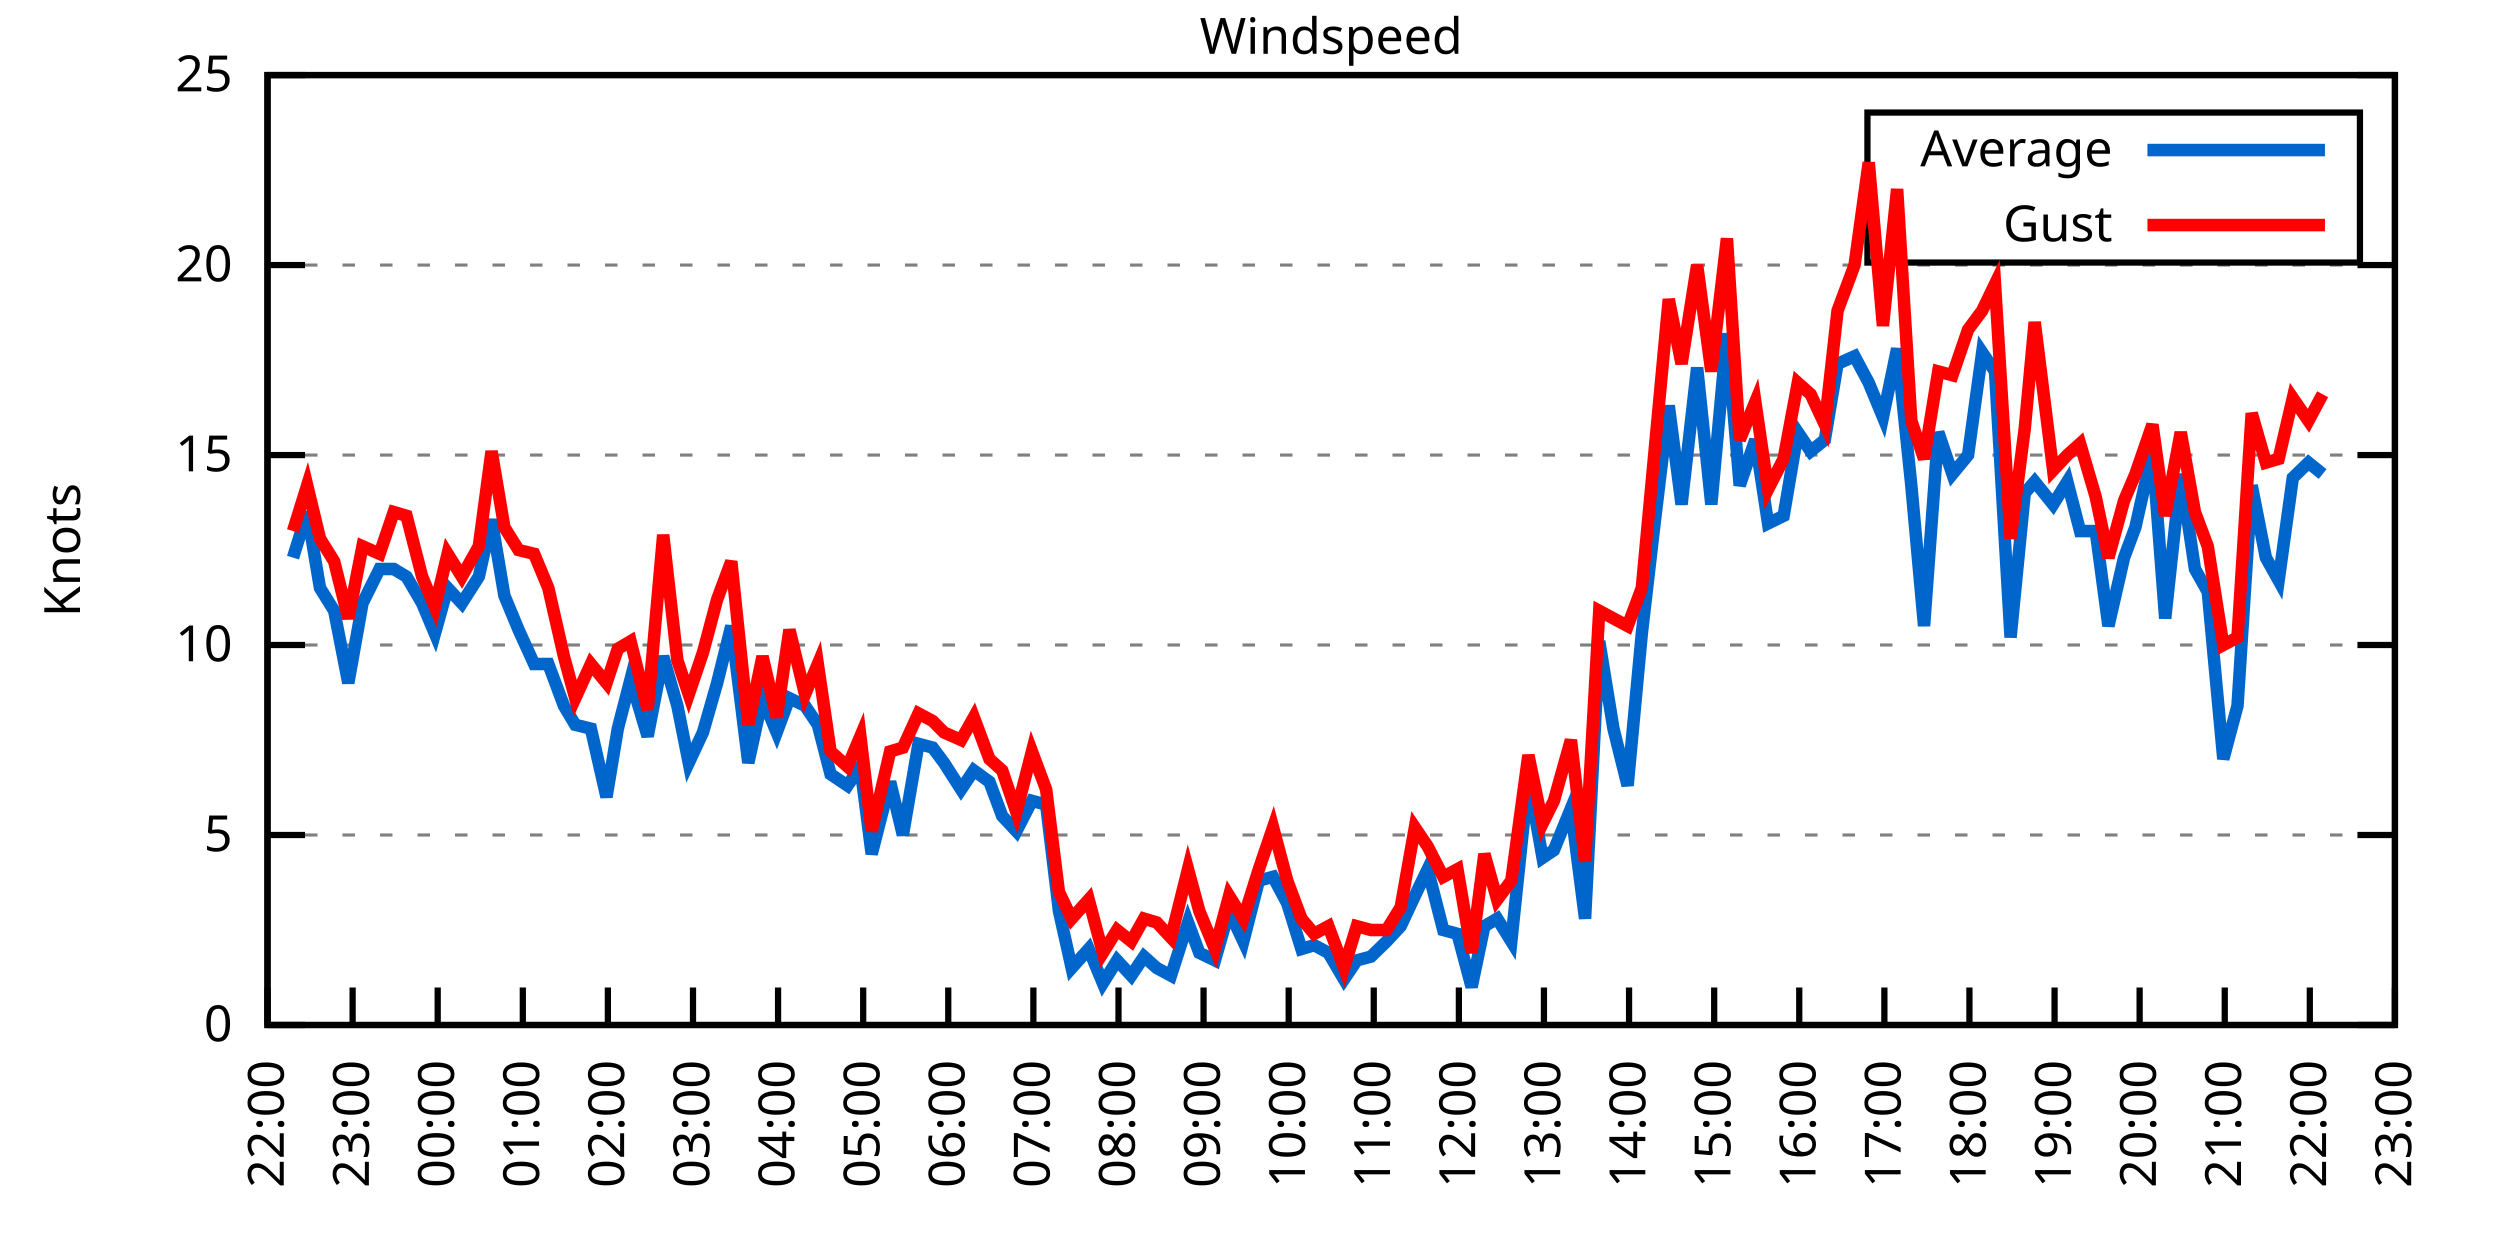
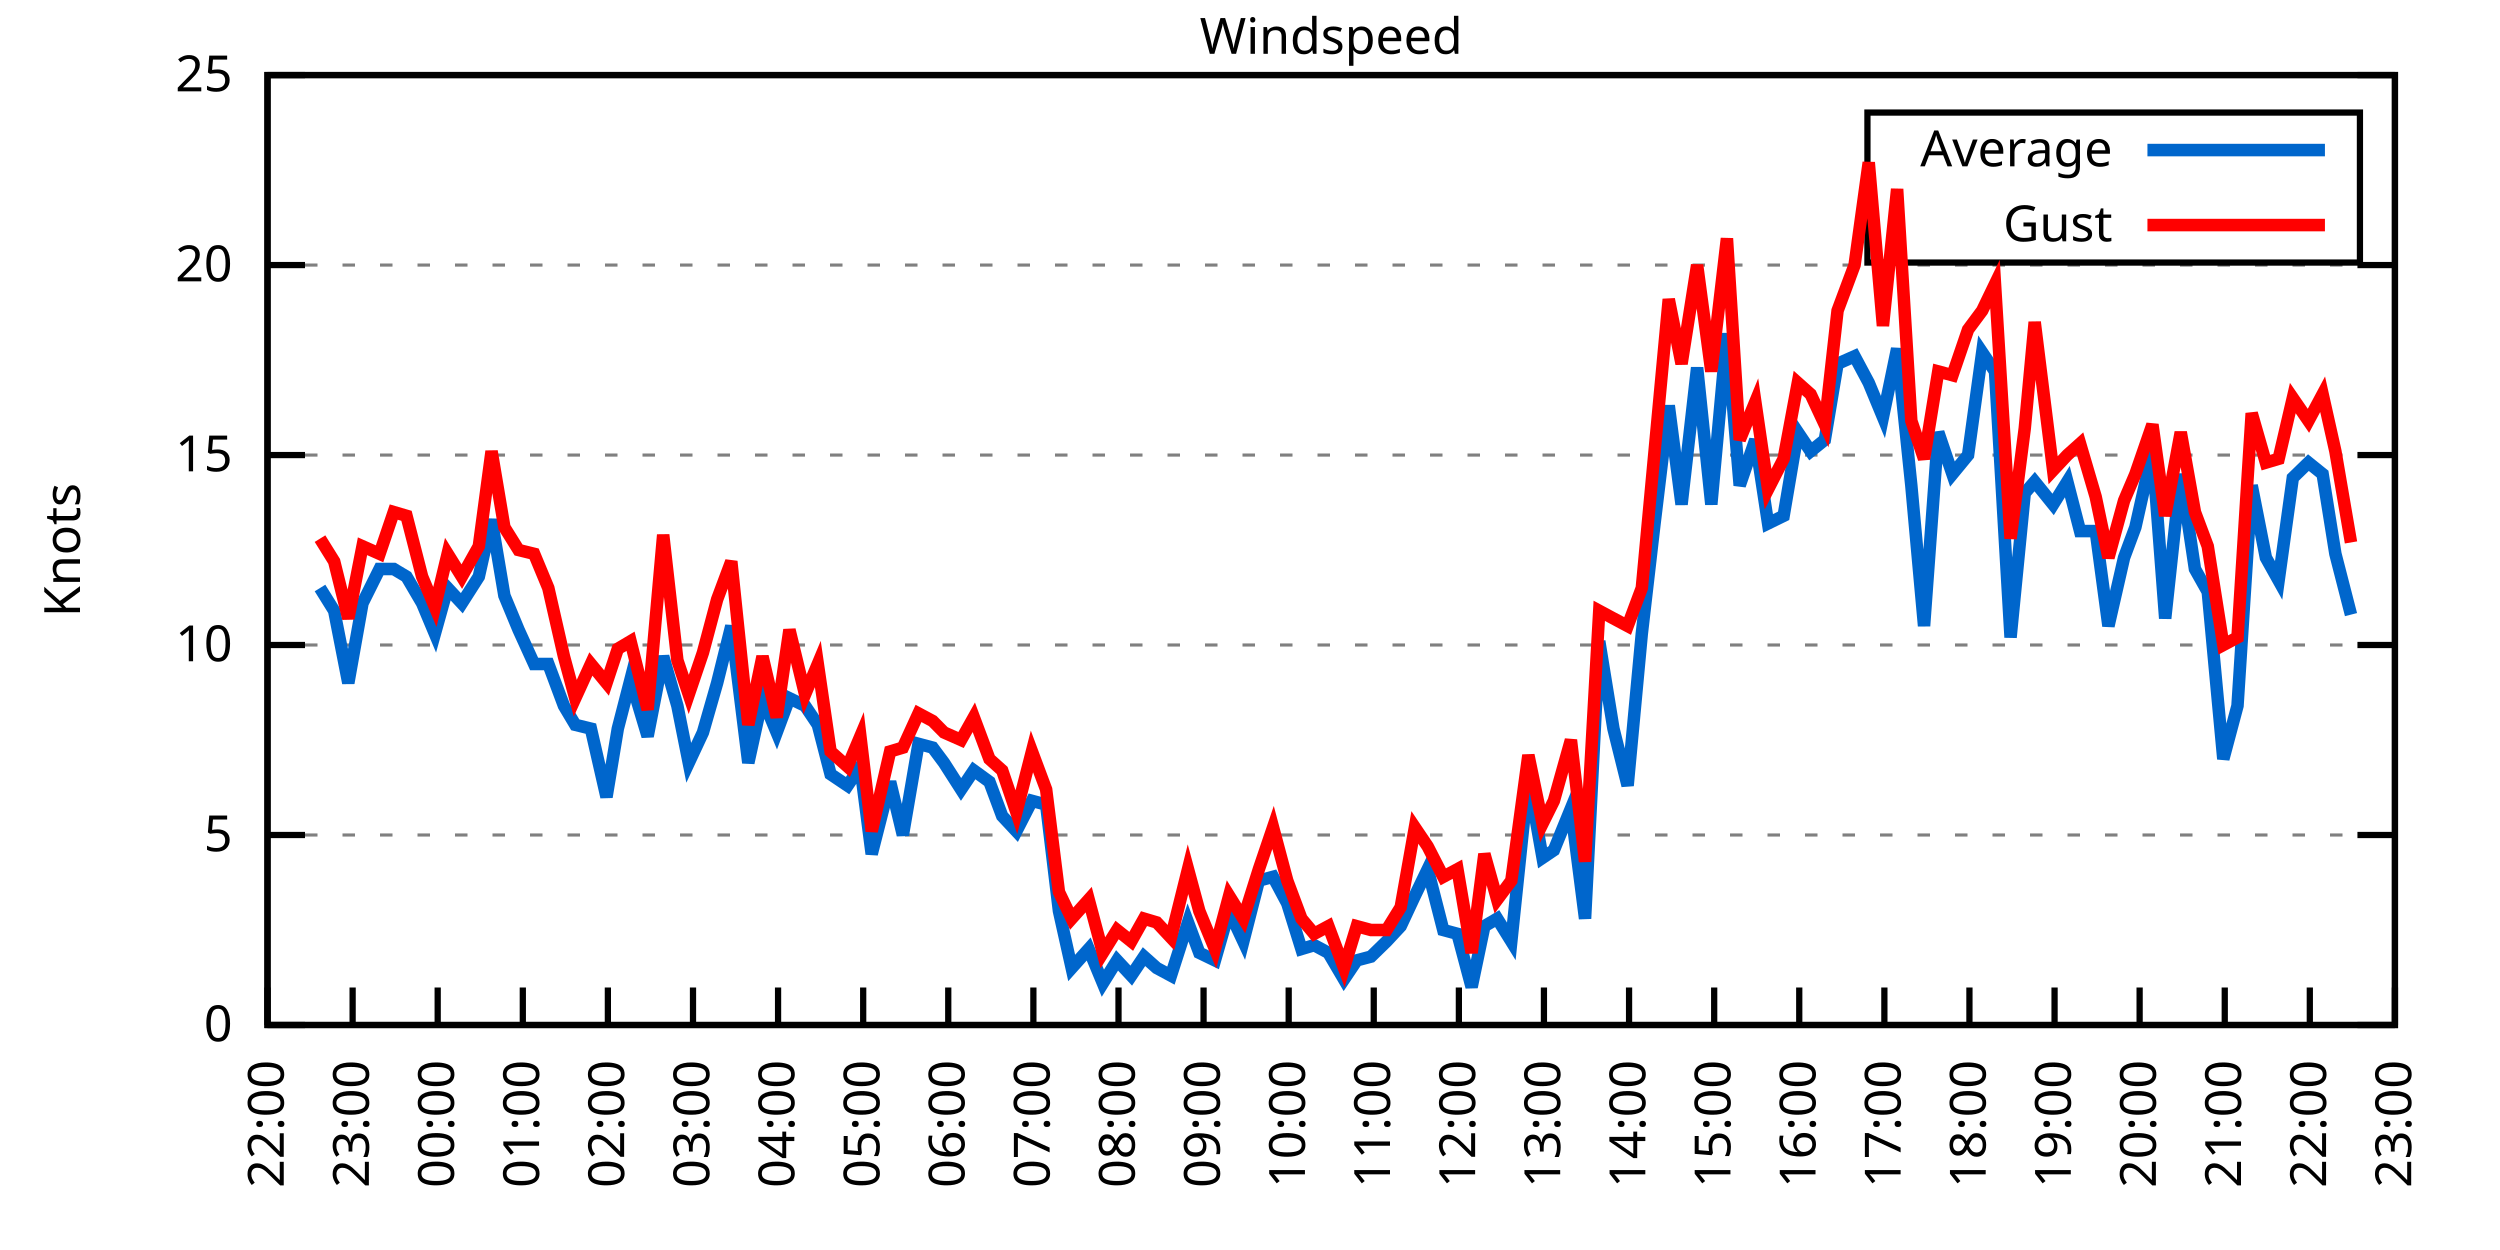
<svg xmlns="http://www.w3.org/2000/svg" xmlns:xlink="http://www.w3.org/1999/xlink" width="400" height="200" viewBox="0 0 400 200">
  <g id="gnuplot_canvas">
    <rect x="0" y="0" width="400" height="200" fill="none" />
    <defs>
      <circle id="gpDot" r="0.5" stroke-width="0.5" stroke="currentColor" />
      <path id="gpPt0" stroke-width="0.333" stroke="currentColor" d="M-1,0 h2 M0,-1 v2" />
      <path id="gpPt1" stroke-width="0.333" stroke="currentColor" d="M-1,-1 L1,1 M1,-1 L-1,1" />
      <path id="gpPt2" stroke-width="0.333" stroke="currentColor" d="M-1,0 L1,0 M0,-1 L0,1 M-1,-1 L1,1 M-1,1 L1,-1" />
      <rect id="gpPt3" stroke-width="0.333" stroke="currentColor" x="-1" y="-1" width="2" height="2" />
      <rect id="gpPt4" stroke-width="0.333" stroke="currentColor" fill="currentColor" x="-1" y="-1" width="2" height="2" />
      <circle id="gpPt5" stroke-width="0.333" stroke="currentColor" cx="0" cy="0" r="1" />
      <use xlink:href="#gpPt5" id="gpPt6" fill="currentColor" stroke="none" />
      <path id="gpPt7" stroke-width="0.333" stroke="currentColor" d="M0,-1.33 L-1.33,0.67 L1.33,0.67 z" />
      <use xlink:href="#gpPt7" id="gpPt8" fill="currentColor" stroke="none" />
      <use xlink:href="#gpPt7" id="gpPt9" stroke="currentColor" transform="rotate(180)" />
      <use xlink:href="#gpPt9" id="gpPt10" fill="currentColor" stroke="none" />
      <use xlink:href="#gpPt3" id="gpPt11" stroke="currentColor" transform="rotate(45)" />
      <use xlink:href="#gpPt11" id="gpPt12" fill="currentColor" stroke="none" />
      <path id="gpPt13" stroke-width="0.333" stroke="currentColor" d="M0,1.330 L1.265,0.411 L0.782,-1.067 L-0.782,-1.076 L-1.265,0.411 z" />
      <use xlink:href="#gpPt13" id="gpPt14" fill="currentColor" stroke="none" />
      <filter id="textbox" filterUnits="objectBoundingBox" x="0" y="0" height="1" width="1">
        <feFlood flood-color="white" flood-opacity="1" result="bgnd" />
        <feComposite in="SourceGraphic" in2="bgnd" operator="atop" />
      </filter>
      <filter id="greybox" filterUnits="objectBoundingBox" x="0" y="0" height="1" width="1">
        <feFlood flood-color="lightgrey" flood-opacity="1" result="grey" />
        <feComposite in="SourceGraphic" in2="grey" operator="atop" />
      </filter>
    </defs>
    <g fill="none" color="white" stroke="currentColor" stroke-width="1.00" stroke-linecap="butt" stroke-linejoin="miter">
</g>
    <g fill="none" color="black" stroke="currentColor" stroke-width="1.00" stroke-linecap="butt" stroke-linejoin="miter">
      <g stroke="none" shape-rendering="crispEdges">
        <polygon fill="rgb(255, 255, 255)" points="42.80,164.00 383.18,164.00 383.18,12.02 42.80,12.02 " />
      </g>
    </g>
    <g fill="none" color="black" stroke="currentColor" stroke-width="1.00" stroke-linecap="butt" stroke-linejoin="miter">
</g>
    <g fill="none" color="black" stroke="black" stroke-width="0.50" stroke-linecap="butt" stroke-linejoin="miter">
</g>
    <g fill="none" color="gray" stroke="currentColor" stroke-width="0.50" stroke-linecap="butt" stroke-linejoin="miter">
      <path stroke="gray" stroke-dasharray="2,4" class="gridline" d="M42.80,164.00 L383.19,164.00  " />
    </g>
    <g fill="none" color="gray" stroke="gray" stroke-width="1.00" stroke-linecap="butt" stroke-linejoin="miter">
</g>
    <g fill="none" color="black" stroke="currentColor" stroke-width="1.00" stroke-linecap="butt" stroke-linejoin="miter">
      <path stroke="black" d="M42.80,164.00 L48.80,164.00 M383.19,164.00 L377.19,164.00  " />
      <g transform="translate(37.20,166.60)" stroke="none" fill="black" font-family="Sans" font-size="8.00" text-anchor="end">
        <text>
          <tspan font-family="Sans"> 0</tspan>
        </text>
      </g>
    </g>
    <g fill="none" color="black" stroke="currentColor" stroke-width="1.00" stroke-linecap="butt" stroke-linejoin="miter">
</g>
    <g fill="none" color="black" stroke="black" stroke-width="0.50" stroke-linecap="butt" stroke-linejoin="miter">
</g>
    <g fill="none" color="gray" stroke="currentColor" stroke-width="0.50" stroke-linecap="butt" stroke-linejoin="miter">
      <path stroke="gray" stroke-dasharray="2,4" class="gridline" d="M42.80,133.60 L383.19,133.60  " />
    </g>
    <g fill="none" color="gray" stroke="gray" stroke-width="1.00" stroke-linecap="butt" stroke-linejoin="miter">
</g>
    <g fill="none" color="black" stroke="currentColor" stroke-width="1.00" stroke-linecap="butt" stroke-linejoin="miter">
      <path stroke="black" d="M42.80,133.60 L48.80,133.60 M383.19,133.60 L377.19,133.60  " />
      <g transform="translate(37.20,136.20)" stroke="none" fill="black" font-family="Sans" font-size="8.00" text-anchor="end">
        <text>
          <tspan font-family="Sans"> 5</tspan>
        </text>
      </g>
    </g>
    <g fill="none" color="black" stroke="currentColor" stroke-width="1.00" stroke-linecap="butt" stroke-linejoin="miter">
</g>
    <g fill="none" color="black" stroke="black" stroke-width="0.50" stroke-linecap="butt" stroke-linejoin="miter">
</g>
    <g fill="none" color="gray" stroke="currentColor" stroke-width="0.50" stroke-linecap="butt" stroke-linejoin="miter">
      <path stroke="gray" stroke-dasharray="2,4" class="gridline" d="M42.80,103.20 L383.19,103.20  " />
    </g>
    <g fill="none" color="gray" stroke="gray" stroke-width="1.00" stroke-linecap="butt" stroke-linejoin="miter">
</g>
    <g fill="none" color="black" stroke="currentColor" stroke-width="1.00" stroke-linecap="butt" stroke-linejoin="miter">
      <path stroke="black" d="M42.80,103.20 L48.80,103.20 M383.19,103.20 L377.19,103.20  " />
      <g transform="translate(37.20,105.80)" stroke="none" fill="black" font-family="Sans" font-size="8.00" text-anchor="end">
        <text>
          <tspan font-family="Sans"> 10</tspan>
        </text>
      </g>
    </g>
    <g fill="none" color="black" stroke="currentColor" stroke-width="1.00" stroke-linecap="butt" stroke-linejoin="miter">
</g>
    <g fill="none" color="black" stroke="black" stroke-width="0.50" stroke-linecap="butt" stroke-linejoin="miter">
</g>
    <g fill="none" color="gray" stroke="currentColor" stroke-width="0.50" stroke-linecap="butt" stroke-linejoin="miter">
      <path stroke="gray" stroke-dasharray="2,4" class="gridline" d="M42.80,72.81 L383.19,72.81  " />
    </g>
    <g fill="none" color="gray" stroke="gray" stroke-width="1.00" stroke-linecap="butt" stroke-linejoin="miter">
</g>
    <g fill="none" color="black" stroke="currentColor" stroke-width="1.00" stroke-linecap="butt" stroke-linejoin="miter">
      <path stroke="black" d="M42.80,72.81 L48.80,72.81 M383.19,72.81 L377.19,72.81  " />
      <g transform="translate(37.20,75.41)" stroke="none" fill="black" font-family="Sans" font-size="8.00" text-anchor="end">
        <text>
          <tspan font-family="Sans"> 15</tspan>
        </text>
      </g>
    </g>
    <g fill="none" color="black" stroke="currentColor" stroke-width="1.00" stroke-linecap="butt" stroke-linejoin="miter">
</g>
    <g fill="none" color="black" stroke="black" stroke-width="0.50" stroke-linecap="butt" stroke-linejoin="miter">
</g>
    <g fill="none" color="gray" stroke="currentColor" stroke-width="0.50" stroke-linecap="butt" stroke-linejoin="miter">
      <path stroke="gray" stroke-dasharray="2,4" class="gridline" d="M42.80,42.41 L383.19,42.41  " />
    </g>
    <g fill="none" color="gray" stroke="gray" stroke-width="1.00" stroke-linecap="butt" stroke-linejoin="miter">
</g>
    <g fill="none" color="black" stroke="currentColor" stroke-width="1.00" stroke-linecap="butt" stroke-linejoin="miter">
      <path stroke="black" d="M42.80,42.41 L48.80,42.41 M383.19,42.41 L377.19,42.41  " />
      <g transform="translate(37.20,45.01)" stroke="none" fill="black" font-family="Sans" font-size="8.00" text-anchor="end">
        <text>
          <tspan font-family="Sans"> 20</tspan>
        </text>
      </g>
    </g>
    <g fill="none" color="black" stroke="currentColor" stroke-width="1.00" stroke-linecap="butt" stroke-linejoin="miter">
</g>
    <g fill="none" color="black" stroke="black" stroke-width="0.50" stroke-linecap="butt" stroke-linejoin="miter">
</g>
    <g fill="none" color="gray" stroke="currentColor" stroke-width="0.50" stroke-linecap="butt" stroke-linejoin="miter">
      <path stroke="gray" stroke-dasharray="2,4" class="gridline" d="M42.80,12.01 L383.19,12.01  " />
    </g>
    <g fill="none" color="gray" stroke="gray" stroke-width="1.00" stroke-linecap="butt" stroke-linejoin="miter">
</g>
    <g fill="none" color="black" stroke="currentColor" stroke-width="1.00" stroke-linecap="butt" stroke-linejoin="miter">
      <path stroke="black" d="M42.80,12.01 L48.80,12.01 M383.19,12.01 L377.19,12.01  " />
      <g transform="translate(37.20,14.61)" stroke="none" fill="black" font-family="Sans" font-size="8.00" text-anchor="end">
        <text>
          <tspan font-family="Sans"> 25</tspan>
        </text>
      </g>
    </g>
    <g fill="none" color="black" stroke="currentColor" stroke-width="1.00" stroke-linecap="butt" stroke-linejoin="miter">
      <path stroke="black" d="M42.80,164.00 L42.80,158.00  " />
      <g transform="translate(45.40,169.60) rotate(270.00)" stroke="none" fill="black" font-family="Sans" font-size="8.00" text-anchor="end">
        <text>
          <tspan font-family="Sans">22:00</tspan>
        </text>
      </g>
    </g>
    <g fill="none" color="black" stroke="currentColor" stroke-width="1.00" stroke-linecap="butt" stroke-linejoin="miter">
      <path stroke="black" d="M56.42,164.00 L56.42,158.00  " />
      <g transform="translate(59.02,169.60) rotate(270.00)" stroke="none" fill="black" font-family="Sans" font-size="8.00" text-anchor="end">
        <text>
          <tspan font-family="Sans">23:00</tspan>
        </text>
      </g>
    </g>
    <g fill="none" color="black" stroke="currentColor" stroke-width="1.00" stroke-linecap="butt" stroke-linejoin="miter">
      <path stroke="black" d="M70.03,164.00 L70.03,158.00  " />
      <g transform="translate(72.63,169.60) rotate(270.00)" stroke="none" fill="black" font-family="Sans" font-size="8.00" text-anchor="end">
        <text>
          <tspan font-family="Sans">00:00</tspan>
        </text>
      </g>
    </g>
    <g fill="none" color="black" stroke="currentColor" stroke-width="1.00" stroke-linecap="butt" stroke-linejoin="miter">
      <path stroke="black" d="M83.65,164.00 L83.65,158.00  " />
      <g transform="translate(86.25,169.60) rotate(270.00)" stroke="none" fill="black" font-family="Sans" font-size="8.00" text-anchor="end">
        <text>
          <tspan font-family="Sans">01:00</tspan>
        </text>
      </g>
    </g>
    <g fill="none" color="black" stroke="currentColor" stroke-width="1.00" stroke-linecap="butt" stroke-linejoin="miter">
      <path stroke="black" d="M97.26,164.00 L97.26,158.00  " />
      <g transform="translate(99.86,169.60) rotate(270.00)" stroke="none" fill="black" font-family="Sans" font-size="8.00" text-anchor="end">
        <text>
          <tspan font-family="Sans">02:00</tspan>
        </text>
      </g>
    </g>
    <g fill="none" color="black" stroke="currentColor" stroke-width="1.00" stroke-linecap="butt" stroke-linejoin="miter">
      <path stroke="black" d="M110.88,164.00 L110.88,158.00  " />
      <g transform="translate(113.48,169.60) rotate(270.00)" stroke="none" fill="black" font-family="Sans" font-size="8.00" text-anchor="end">
        <text>
          <tspan font-family="Sans">03:00</tspan>
        </text>
      </g>
    </g>
    <g fill="none" color="black" stroke="currentColor" stroke-width="1.00" stroke-linecap="butt" stroke-linejoin="miter">
      <path stroke="black" d="M124.49,164.00 L124.49,158.00  " />
      <g transform="translate(127.09,169.60) rotate(270.00)" stroke="none" fill="black" font-family="Sans" font-size="8.00" text-anchor="end">
        <text>
          <tspan font-family="Sans">04:00</tspan>
        </text>
      </g>
    </g>
    <g fill="none" color="black" stroke="currentColor" stroke-width="1.00" stroke-linecap="butt" stroke-linejoin="miter">
      <path stroke="black" d="M138.11,164.00 L138.11,158.00  " />
      <g transform="translate(140.71,169.60) rotate(270.00)" stroke="none" fill="black" font-family="Sans" font-size="8.00" text-anchor="end">
        <text>
          <tspan font-family="Sans">05:00</tspan>
        </text>
      </g>
    </g>
    <g fill="none" color="black" stroke="currentColor" stroke-width="1.00" stroke-linecap="butt" stroke-linejoin="miter">
      <path stroke="black" d="M151.72,164.00 L151.72,158.00  " />
      <g transform="translate(154.32,169.60) rotate(270.00)" stroke="none" fill="black" font-family="Sans" font-size="8.00" text-anchor="end">
        <text>
          <tspan font-family="Sans">06:00</tspan>
        </text>
      </g>
    </g>
    <g fill="none" color="black" stroke="currentColor" stroke-width="1.00" stroke-linecap="butt" stroke-linejoin="miter">
      <path stroke="black" d="M165.34,164.00 L165.34,158.00  " />
      <g transform="translate(167.94,169.60) rotate(270.00)" stroke="none" fill="black" font-family="Sans" font-size="8.00" text-anchor="end">
        <text>
          <tspan font-family="Sans">07:00</tspan>
        </text>
      </g>
    </g>
    <g fill="none" color="black" stroke="currentColor" stroke-width="1.00" stroke-linecap="butt" stroke-linejoin="miter">
      <path stroke="black" d="M178.96,164.00 L178.96,158.00  " />
      <g transform="translate(181.56,169.60) rotate(270.00)" stroke="none" fill="black" font-family="Sans" font-size="8.00" text-anchor="end">
        <text>
          <tspan font-family="Sans">08:00</tspan>
        </text>
      </g>
    </g>
    <g fill="none" color="black" stroke="currentColor" stroke-width="1.00" stroke-linecap="butt" stroke-linejoin="miter">
      <path stroke="black" d="M192.57,164.00 L192.57,158.00  " />
      <g transform="translate(195.17,169.60) rotate(270.00)" stroke="none" fill="black" font-family="Sans" font-size="8.00" text-anchor="end">
        <text>
          <tspan font-family="Sans">09:00</tspan>
        </text>
      </g>
    </g>
    <g fill="none" color="black" stroke="currentColor" stroke-width="1.00" stroke-linecap="butt" stroke-linejoin="miter">
      <path stroke="black" d="M206.19,164.00 L206.19,158.00  " />
      <g transform="translate(208.79,169.60) rotate(270.00)" stroke="none" fill="black" font-family="Sans" font-size="8.00" text-anchor="end">
        <text>
          <tspan font-family="Sans">10:00</tspan>
        </text>
      </g>
    </g>
    <g fill="none" color="black" stroke="currentColor" stroke-width="1.00" stroke-linecap="butt" stroke-linejoin="miter">
      <path stroke="black" d="M219.80,164.00 L219.80,158.00  " />
      <g transform="translate(222.40,169.60) rotate(270.00)" stroke="none" fill="black" font-family="Sans" font-size="8.00" text-anchor="end">
        <text>
          <tspan font-family="Sans">11:00</tspan>
        </text>
      </g>
    </g>
    <g fill="none" color="black" stroke="currentColor" stroke-width="1.00" stroke-linecap="butt" stroke-linejoin="miter">
      <path stroke="black" d="M233.42,164.00 L233.42,158.00  " />
      <g transform="translate(236.02,169.60) rotate(270.00)" stroke="none" fill="black" font-family="Sans" font-size="8.00" text-anchor="end">
        <text>
          <tspan font-family="Sans">12:00</tspan>
        </text>
      </g>
    </g>
    <g fill="none" color="black" stroke="currentColor" stroke-width="1.00" stroke-linecap="butt" stroke-linejoin="miter">
      <path stroke="black" d="M247.03,164.00 L247.03,158.00  " />
      <g transform="translate(249.63,169.60) rotate(270.00)" stroke="none" fill="black" font-family="Sans" font-size="8.00" text-anchor="end">
        <text>
          <tspan font-family="Sans">13:00</tspan>
        </text>
      </g>
    </g>
    <g fill="none" color="black" stroke="currentColor" stroke-width="1.00" stroke-linecap="butt" stroke-linejoin="miter">
      <path stroke="black" d="M260.65,164.00 L260.65,158.00  " />
      <g transform="translate(263.25,169.60) rotate(270.00)" stroke="none" fill="black" font-family="Sans" font-size="8.00" text-anchor="end">
        <text>
          <tspan font-family="Sans">14:00</tspan>
        </text>
      </g>
    </g>
    <g fill="none" color="black" stroke="currentColor" stroke-width="1.00" stroke-linecap="butt" stroke-linejoin="miter">
      <path stroke="black" d="M274.27,164.00 L274.27,158.00  " />
      <g transform="translate(276.87,169.60) rotate(270.00)" stroke="none" fill="black" font-family="Sans" font-size="8.00" text-anchor="end">
        <text>
          <tspan font-family="Sans">15:00</tspan>
        </text>
      </g>
    </g>
    <g fill="none" color="black" stroke="currentColor" stroke-width="1.00" stroke-linecap="butt" stroke-linejoin="miter">
      <path stroke="black" d="M287.88,164.00 L287.88,158.00  " />
      <g transform="translate(290.48,169.60) rotate(270.00)" stroke="none" fill="black" font-family="Sans" font-size="8.00" text-anchor="end">
        <text>
          <tspan font-family="Sans">16:00</tspan>
        </text>
      </g>
    </g>
    <g fill="none" color="black" stroke="currentColor" stroke-width="1.00" stroke-linecap="butt" stroke-linejoin="miter">
      <path stroke="black" d="M301.50,164.00 L301.50,158.00  " />
      <g transform="translate(304.10,169.60) rotate(270.00)" stroke="none" fill="black" font-family="Sans" font-size="8.00" text-anchor="end">
        <text>
          <tspan font-family="Sans">17:00</tspan>
        </text>
      </g>
    </g>
    <g fill="none" color="black" stroke="currentColor" stroke-width="1.00" stroke-linecap="butt" stroke-linejoin="miter">
      <path stroke="black" d="M315.11,164.00 L315.11,158.00  " />
      <g transform="translate(317.71,169.60) rotate(270.00)" stroke="none" fill="black" font-family="Sans" font-size="8.00" text-anchor="end">
        <text>
          <tspan font-family="Sans">18:00</tspan>
        </text>
      </g>
    </g>
    <g fill="none" color="black" stroke="currentColor" stroke-width="1.00" stroke-linecap="butt" stroke-linejoin="miter">
      <path stroke="black" d="M328.73,164.00 L328.73,158.00  " />
      <g transform="translate(331.33,169.60) rotate(270.00)" stroke="none" fill="black" font-family="Sans" font-size="8.00" text-anchor="end">
        <text>
          <tspan font-family="Sans">19:00</tspan>
        </text>
      </g>
    </g>
    <g fill="none" color="black" stroke="currentColor" stroke-width="1.00" stroke-linecap="butt" stroke-linejoin="miter">
      <path stroke="black" d="M342.34,164.00 L342.34,158.00  " />
      <g transform="translate(344.94,169.60) rotate(270.00)" stroke="none" fill="black" font-family="Sans" font-size="8.00" text-anchor="end">
        <text>
          <tspan font-family="Sans">20:00</tspan>
        </text>
      </g>
    </g>
    <g fill="none" color="black" stroke="currentColor" stroke-width="1.00" stroke-linecap="butt" stroke-linejoin="miter">
      <path stroke="black" d="M355.96,164.00 L355.96,158.00  " />
      <g transform="translate(358.56,169.60) rotate(270.00)" stroke="none" fill="black" font-family="Sans" font-size="8.00" text-anchor="end">
        <text>
          <tspan font-family="Sans">21:00</tspan>
        </text>
      </g>
    </g>
    <g fill="none" color="black" stroke="currentColor" stroke-width="1.00" stroke-linecap="butt" stroke-linejoin="miter">
      <path stroke="black" d="M369.57,164.00 L369.57,158.00  " />
      <g transform="translate(372.17,169.60) rotate(270.00)" stroke="none" fill="black" font-family="Sans" font-size="8.00" text-anchor="end">
        <text>
          <tspan font-family="Sans">22:00</tspan>
        </text>
      </g>
    </g>
    <g fill="none" color="black" stroke="currentColor" stroke-width="1.00" stroke-linecap="butt" stroke-linejoin="miter">
      <path stroke="black" d="M383.19,164.00 L383.19,158.00  " />
      <g transform="translate(385.79,169.60) rotate(270.00)" stroke="none" fill="black" font-family="Sans" font-size="8.00" text-anchor="end">
        <text>
          <tspan font-family="Sans">23:00</tspan>
        </text>
      </g>
    </g>
    <g fill="none" color="black" stroke="currentColor" stroke-width="1.00" stroke-linecap="butt" stroke-linejoin="miter">
</g>
    <g fill="none" color="black" stroke="currentColor" stroke-width="1.00" stroke-linecap="butt" stroke-linejoin="miter">
      <path stroke="black" d="M42.80,12.01 L42.80,164.00 L383.19,164.00 L383.19,12.01 L42.80,12.01 Z  " />
    </g>
    <g fill="none" color="black" stroke="currentColor" stroke-width="1.00" stroke-linecap="butt" stroke-linejoin="miter">
</g>
    <g fill="none" color="black" stroke="currentColor" stroke-width="1.00" stroke-linecap="butt" stroke-linejoin="miter">
      <path stroke="black" d="M298.79,42.01 L298.79,18.01 L377.59,18.01 L377.59,42.01 L298.79,42.01 Z  " />
    </g>
    <g id="Windspeed_plot_1">
      <g fill="none" color="white" stroke="black" stroke-width="2.00" stroke-linecap="butt" stroke-linejoin="miter">
</g>
      <g fill="none" color="black" stroke="currentColor" stroke-width="2.00" stroke-linecap="butt" stroke-linejoin="miter">
        <g transform="translate(337.99,26.61)" stroke="none" fill="black" font-family="Sans" font-size="8.00" text-anchor="end">
          <text>
            <tspan font-family="Sans">Average</tspan>
          </text>
        </g>
      </g>
      <g fill="none" color="black" stroke="currentColor" stroke-width="2.00" stroke-linecap="butt" stroke-linejoin="miter">
-         <path stroke="rgb(  0, 102, 204)" d="M343.59,24.01 L371.99,24.01 M46.88,89.22 L49.15,81.93 L51.20,94.08 L53.47,97.73 L55.73,109.28 L58.00,96.52   L60.73,91.04 L63.00,91.04 L65.04,92.26 L67.54,96.52 L69.58,101.38 L71.62,94.08 L73.89,96.52 L76.61,92.26   L78.65,83.14 L80.70,95.30 L82.97,100.77 L85.46,106.24 L87.73,106.24 L90.23,112.93 L92.04,115.97 L94.54,116.58   L97.04,127.52 L98.85,116.58 L100.89,108.68 L103.62,117.80 L106.11,105.03 L108.38,112.93 L110.20,122.05 L112.47,117.19   L114.74,109.28 L117.01,100.16 L119.73,122.05 L122.00,111.72 L124.27,117.19 L126.31,111.72 L128.81,112.93 L130.85,115.97   L132.89,123.87 L135.61,125.70 L137.66,122.66 L139.47,136.64 L142.42,125.09 L144.46,133.60 L146.96,119.01 L149.23,119.62   L151.04,122.05 L153.77,126.31 L155.81,123.27 L158.31,125.09 L160.35,130.56 L162.62,132.99 L165.11,128.13 L167.38,128.74   L169.43,145.76 L171.47,154.88 L174.19,151.84 L176.46,157.31 L178.73,153.66 L181.00,156.10 L183.04,153.06 L185.08,154.88   L187.35,156.10 L190.08,147.59 L191.89,152.45 L194.39,153.66 L196.66,145.76 L198.93,150.62 L201.42,140.90 L203.69,140.29   L205.96,144.55 L208.23,151.84 L210.27,151.23 L212.54,152.45 L215.04,156.70 L217.08,153.66 L219.35,153.06 L221.85,150.62   L224.11,148.19 L226.38,143.33 L228.43,139.07 L230.92,148.80 L233.19,149.41 L235.46,157.92 L237.50,148.19 L239.55,146.98   L241.81,150.62 L244.54,124.48 L246.81,137.25 L248.62,136.03 L251.35,129.35 L253.61,146.98 L255.88,102.60 L258.15,116.58   L260.42,125.70 L262.69,101.38 L264.73,83.75 L267.00,64.90 L269.05,80.71 L271.54,58.82 L273.81,80.71 L276.31,53.35   L278.35,77.67 L280.85,70.37 L282.89,83.75 L285.38,82.53 L287.65,69.16 L289.70,72.20 L291.97,70.37 L294.01,58.21   L296.73,57.00 L299.00,61.25 L301.27,66.73 L303.54,55.78 L305.81,77.67 L307.85,100.16 L310.12,69.16 L312.39,75.85   L314.89,72.81 L317.15,56.39 L319.20,59.43 L321.69,101.99 L323.96,78.89 L325.55,77.06 L328.50,80.71 L330.77,77.06   L332.81,84.97 L335.31,84.97 L337.35,100.16 L339.85,89.22 L341.66,84.36 L344.39,72.20 L346.43,98.95 L348.92,75.85   L351.19,91.04 L353.24,94.69 L355.73,121.44 L358.00,112.93 L360.27,77.67 L362.54,89.22 L364.58,92.87 L366.85,76.45   L369.35,74.02 L371.62,75.85  " />
+         <path stroke="rgb(  0, 102, 204)" d="M343.59,24.01 L371.99,24.01 M51.20,94.08 L53.47,97.73 L55.73,109.28 L58.00,96.52 L60.73,91.04 L63.00,91.04   L65.04,92.26 L67.54,96.52 L69.58,101.38 L71.62,94.08 L73.89,96.52 L76.61,92.26 L78.65,83.14 L80.70,95.30   L82.97,100.77 L85.46,106.24 L87.73,106.24 L90.23,112.93 L92.04,115.97 L94.54,116.58 L97.04,127.52 L98.85,116.58   L100.89,108.68 L103.62,117.80 L106.11,105.03 L108.38,112.93 L110.20,122.05 L112.47,117.19 L114.74,109.28 L117.01,100.16   L119.73,122.05 L122.00,111.72 L124.27,117.19 L126.31,111.72 L128.81,112.93 L130.85,115.97 L132.89,123.87 L135.61,125.70   L137.66,122.66 L139.47,136.64 L142.42,125.09 L144.46,133.60 L146.96,119.01 L149.23,119.62 L151.04,122.05 L153.77,126.31   L155.81,123.27 L158.31,125.09 L160.35,130.56 L162.62,132.99 L165.11,128.13 L167.38,128.74 L169.43,145.76 L171.47,154.88   L174.19,151.84 L176.46,157.31 L178.73,153.66 L181.00,156.10 L183.04,153.06 L185.08,154.88 L187.35,156.10 L190.08,147.59   L191.89,152.45 L194.39,153.66 L196.66,145.76 L198.93,150.62 L201.42,140.90 L203.69,140.29 L205.96,144.55 L208.23,151.84   L210.27,151.23 L212.54,152.45 L215.04,156.70 L217.08,153.66 L219.35,153.06 L221.85,150.62 L224.11,148.19 L226.38,143.33   L228.43,139.07 L230.92,148.80 L233.19,149.41 L235.46,157.92 L237.50,148.19 L239.55,146.98 L241.81,150.62 L244.54,124.48   L246.81,137.25 L248.62,136.03 L251.35,129.35 L253.61,146.98 L255.88,102.60 L258.15,116.58 L260.42,125.70 L262.69,101.38   L264.73,83.75 L267.00,64.90 L269.05,80.71 L271.54,58.82 L273.81,80.71 L276.31,53.35 L278.35,77.67 L280.85,70.37   L282.89,83.75 L285.38,82.53 L287.65,69.16 L289.70,72.20 L291.97,70.37 L294.01,58.21 L296.73,57.00 L299.00,61.25   L301.27,66.73 L303.54,55.78 L305.81,77.67 L307.85,100.16 L310.12,69.16 L312.39,75.85 L314.89,72.81 L317.15,56.39   L319.20,59.43 L321.69,101.99 L323.96,78.89 L325.55,77.06 L328.50,80.71 L330.77,77.06 L332.81,84.97 L335.31,84.97   L337.35,100.16 L339.85,89.22 L341.66,84.36 L344.39,72.20 L346.43,98.95 L348.92,75.85 L351.19,91.04 L353.24,94.69   L355.73,121.44 L358.00,112.93 L360.27,77.67 L362.54,89.22 L364.58,92.87 L366.85,76.45 L369.35,74.02 L371.62,75.85   L373.66,88.61 L376.16,98.34  " />
      </g>
    </g>
    <g id="Windspeed_plot_2">
      <g fill="none" color="black" stroke="currentColor" stroke-width="2.00" stroke-linecap="butt" stroke-linejoin="miter">
        <g transform="translate(337.99,38.61)" stroke="none" fill="black" font-family="Sans" font-size="8.00" text-anchor="end">
          <text>
            <tspan font-family="Sans">Gust</tspan>
          </text>
        </g>
      </g>
      <g fill="none" color="black" stroke="currentColor" stroke-width="2.00" stroke-linecap="butt" stroke-linejoin="miter">
-         <path stroke="rgb(255,   0,   0)" d="M343.59,36.01 L371.99,36.01 M46.88,84.97 L49.15,77.67 L51.20,86.18 L53.47,89.83 L55.73,98.95 L58.00,87.40   L60.73,88.61 L63.00,81.93 L65.04,82.53 L67.54,92.26 L69.58,97.12 L71.62,88.61 L73.89,92.26 L76.61,87.40   L78.65,72.20 L80.70,84.36 L82.97,88.00 L85.46,88.61 L87.73,94.08 L90.23,105.03 L92.04,111.72 L94.54,106.24   L97.04,109.28 L98.85,103.81 L100.89,102.60 L103.62,113.54 L106.11,85.57 L108.38,105.64 L110.20,111.11 L112.47,104.42   L114.74,95.91 L117.01,89.83 L119.73,115.97 L122.00,105.03 L124.27,114.76 L126.31,100.77 L128.81,111.11 L130.85,106.24   L132.89,120.23 L135.61,122.66 L137.66,117.80 L139.47,132.99 L142.42,120.23 L144.46,119.62 L146.96,114.15 L149.23,115.36   L151.04,117.19 L153.77,118.40 L155.81,114.76 L158.31,121.44 L160.35,123.27 L162.62,129.95 L165.11,120.23 L167.38,126.31   L169.43,142.72 L171.47,146.98 L174.19,143.94 L176.46,152.45 L178.73,148.80 L181.00,150.62 L183.04,146.98 L185.08,147.59   L187.35,150.02 L190.08,139.07 L191.89,145.76 L194.39,151.84 L196.66,143.33 L198.93,146.98 L201.42,139.07 L203.69,132.39   L205.96,140.90 L208.23,146.98 L210.27,149.41 L212.54,148.19 L215.04,154.88 L217.08,148.19 L219.35,148.80 L221.85,148.80   L224.11,145.15 L226.38,132.39 L228.43,135.43 L230.92,140.29 L233.19,139.07 L235.46,152.45 L237.50,136.64 L239.55,143.94   L241.81,140.90 L244.54,120.83 L246.81,131.78 L248.62,128.13 L251.35,118.40 L253.61,137.86 L255.88,97.73 L258.15,98.95   L260.42,100.16 L262.69,94.08 L264.73,72.20 L267.00,47.88 L269.05,58.21 L271.54,42.41 L273.81,59.43 L276.31,38.15   L278.35,70.37 L280.85,64.29 L282.89,78.28 L285.38,73.41 L287.65,61.25 L289.70,63.08 L291.97,67.94 L294.01,49.70   L296.73,42.41 L299.00,25.99 L301.27,52.14 L303.54,30.25 L305.81,67.33 L307.85,73.41 L310.12,59.43 L312.39,60.04   L314.89,52.74 L317.15,49.70 L319.20,45.45 L321.69,86.18 L323.96,68.55 L325.55,51.53 L328.50,75.24 L330.77,72.81   L332.81,70.98 L335.31,79.49 L337.35,89.22 L339.85,80.10 L341.66,75.85 L344.39,67.94 L346.43,82.53 L348.92,69.16   L351.19,81.93 L353.24,87.40 L355.73,103.20 L358.00,101.99 L360.27,66.12 L362.54,74.02 L364.58,73.41 L366.85,63.69   L369.35,67.33 L371.62,63.08  " />
+         <path stroke="rgb(255,   0,   0)" d="M343.59,36.01 L371.99,36.01 M51.20,86.18 L53.47,89.83 L55.73,98.95 L58.00,87.40 L60.73,88.61 L63.00,81.93   L65.04,82.53 L67.54,92.26 L69.58,97.12 L71.62,88.61 L73.89,92.26 L76.61,87.40 L78.65,72.20 L80.70,84.36   L82.97,88.00 L85.46,88.61 L87.73,94.08 L90.23,105.03 L92.04,111.72 L94.54,106.24 L97.04,109.28 L98.85,103.81   L100.89,102.60 L103.62,113.54 L106.11,85.57 L108.38,105.64 L110.20,111.11 L112.47,104.42 L114.74,95.91 L117.01,89.83   L119.73,115.97 L122.00,105.03 L124.27,114.76 L126.31,100.77 L128.81,111.11 L130.85,106.24 L132.89,120.23 L135.61,122.66   L137.66,117.80 L139.47,132.99 L142.42,120.23 L144.46,119.62 L146.96,114.15 L149.23,115.36 L151.04,117.19 L153.77,118.40   L155.81,114.76 L158.31,121.44 L160.35,123.27 L162.62,129.95 L165.11,120.23 L167.38,126.31 L169.43,142.72 L171.47,146.98   L174.19,143.94 L176.46,152.45 L178.73,148.80 L181.00,150.62 L183.04,146.98 L185.08,147.59 L187.35,150.02 L190.08,139.07   L191.89,145.76 L194.39,151.84 L196.66,143.33 L198.93,146.98 L201.42,139.07 L203.69,132.39 L205.96,140.90 L208.23,146.98   L210.27,149.41 L212.54,148.19 L215.04,154.88 L217.08,148.19 L219.35,148.80 L221.85,148.80 L224.11,145.15 L226.38,132.39   L228.43,135.43 L230.92,140.29 L233.19,139.07 L235.46,152.45 L237.50,136.64 L239.55,143.94 L241.81,140.90 L244.54,120.83   L246.81,131.78 L248.62,128.13 L251.35,118.40 L253.61,137.86 L255.88,97.73 L258.15,98.95 L260.42,100.16 L262.69,94.08   L264.73,72.20 L267.00,47.88 L269.05,58.21 L271.54,42.41 L273.81,59.43 L276.31,38.15 L278.35,70.37 L280.85,64.29   L282.89,78.28 L285.38,73.41 L287.65,61.25 L289.70,63.08 L291.97,67.94 L294.01,49.70 L296.73,42.41 L299.00,25.99   L301.27,52.14 L303.54,30.25 L305.81,67.33 L307.85,73.41 L310.12,59.43 L312.39,60.04 L314.89,52.74 L317.15,49.70   L319.20,45.45 L321.69,86.18 L323.96,68.55 L325.55,51.53 L328.50,75.24 L330.77,72.81 L332.81,70.98 L335.31,79.49   L337.35,89.22 L339.85,80.10 L341.66,75.85 L344.39,67.94 L346.43,82.53 L348.92,69.16 L351.19,81.93 L353.24,87.40   L355.73,103.20 L358.00,101.99 L360.27,66.12 L362.54,74.02 L364.58,73.41 L366.85,63.69 L369.35,67.33 L371.62,63.08   L373.66,72.20 L376.16,86.79  " />
      </g>
    </g>
    <g fill="none" color="black" stroke="currentColor" stroke-width="2.00" stroke-linecap="butt" stroke-linejoin="miter">
</g>
    <g fill="none" color="black" stroke="black" stroke-width="1.00" stroke-linecap="butt" stroke-linejoin="miter">
</g>
    <g fill="none" color="black" stroke="currentColor" stroke-width="1.00" stroke-linecap="butt" stroke-linejoin="miter">
      <path stroke="black" d="M42.80,12.01 L42.80,164.00 L383.19,164.00 L383.19,12.01 L42.80,12.01 Z  " />
      <g transform="translate(12.80,88.01) rotate(270.00)" stroke="none" fill="black" font-family="Sans" font-size="8.00" text-anchor="middle">
        <text>
          <tspan font-family="Sans">Knots</tspan>
        </text>
      </g>
    </g>
    <g fill="none" color="black" stroke="currentColor" stroke-width="1.00" stroke-linecap="butt" stroke-linejoin="miter">
</g>
    <g fill="none" color="black" stroke="currentColor" stroke-width="1.00" stroke-linecap="butt" stroke-linejoin="miter">
      <g transform="translate(212.99,8.61)" stroke="none" fill="black" font-family="Sans" font-size="8.00" text-anchor="middle">
        <text>
          <tspan font-family="Sans">Windspeed</tspan>
        </text>
      </g>
    </g>
    <g fill="none" color="black" stroke="currentColor" stroke-width="1.00" stroke-linecap="butt" stroke-linejoin="miter">
</g>
  </g>
</svg>
